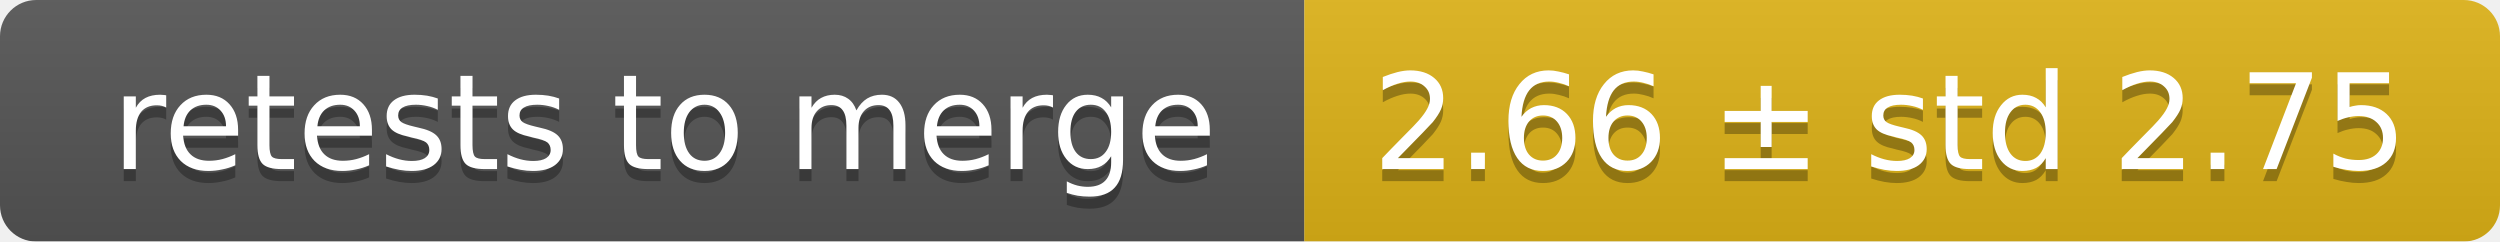
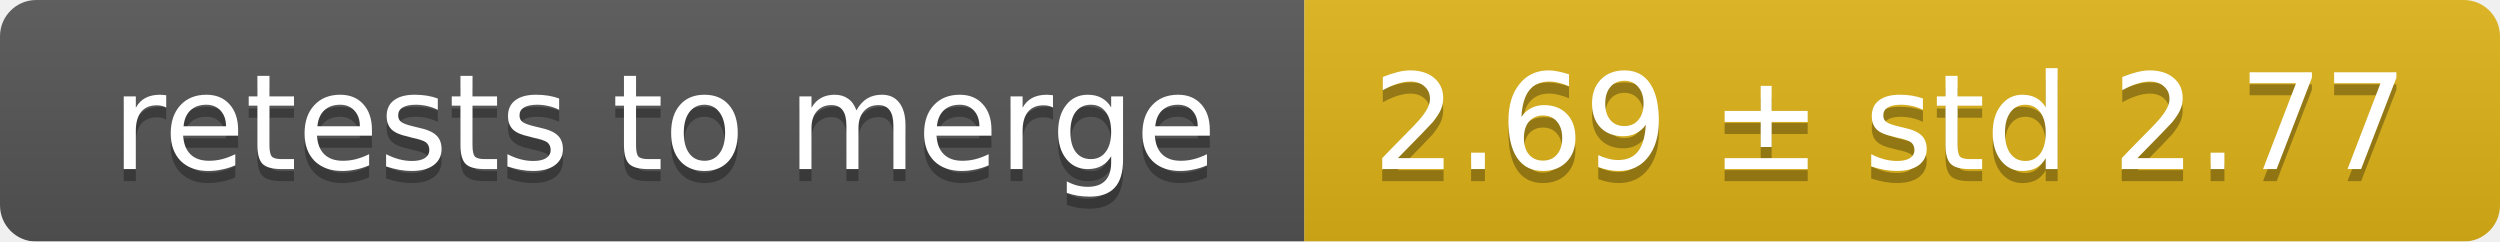
<svg xmlns="http://www.w3.org/2000/svg" width="207" height="20">
  <linearGradient id="smooth" x2="0" y2="100%">
    <stop offset="0" stop-color="#bbb" stop-opacity=".1" />
    <stop offset="1" stop-opacity=".1" />
  </linearGradient>
  <mask id="round">
    <rect width="207" height="20" rx="3" fill="#fff" />
  </mask>
  <g mask="url(#round)">
    <rect width="108" height="20" fill="#555" />
    <rect x="108" width="99" height="20" fill="#dfb317" />
    <rect width="207" height="20" fill="url(#smooth)" />
  </g>
  <g fill="#fff" text-anchor="middle" font-family="DejaVu Sans,Verdana,Geneva,sans-serif" font-size="11">
    <text x="55" y="15" fill="#010101" fill-opacity=".3">retests to merge</text>
    <text x="55" y="14">retests to merge</text>
-     <text x="156.5" y="15" fill="#010101" fill-opacity=".3">2.66 ± std 2.75</text>
-     <text x="156.5" y="14">2.66 ± std 2.75</text>
+     <text x="156.5" y="15" fill="#010101" fill-opacity=".3">2.69 ± std 2.77</text>
+     <text x="156.5" y="14">2.69 ± std 2.77</text>
  </g>
</svg>
